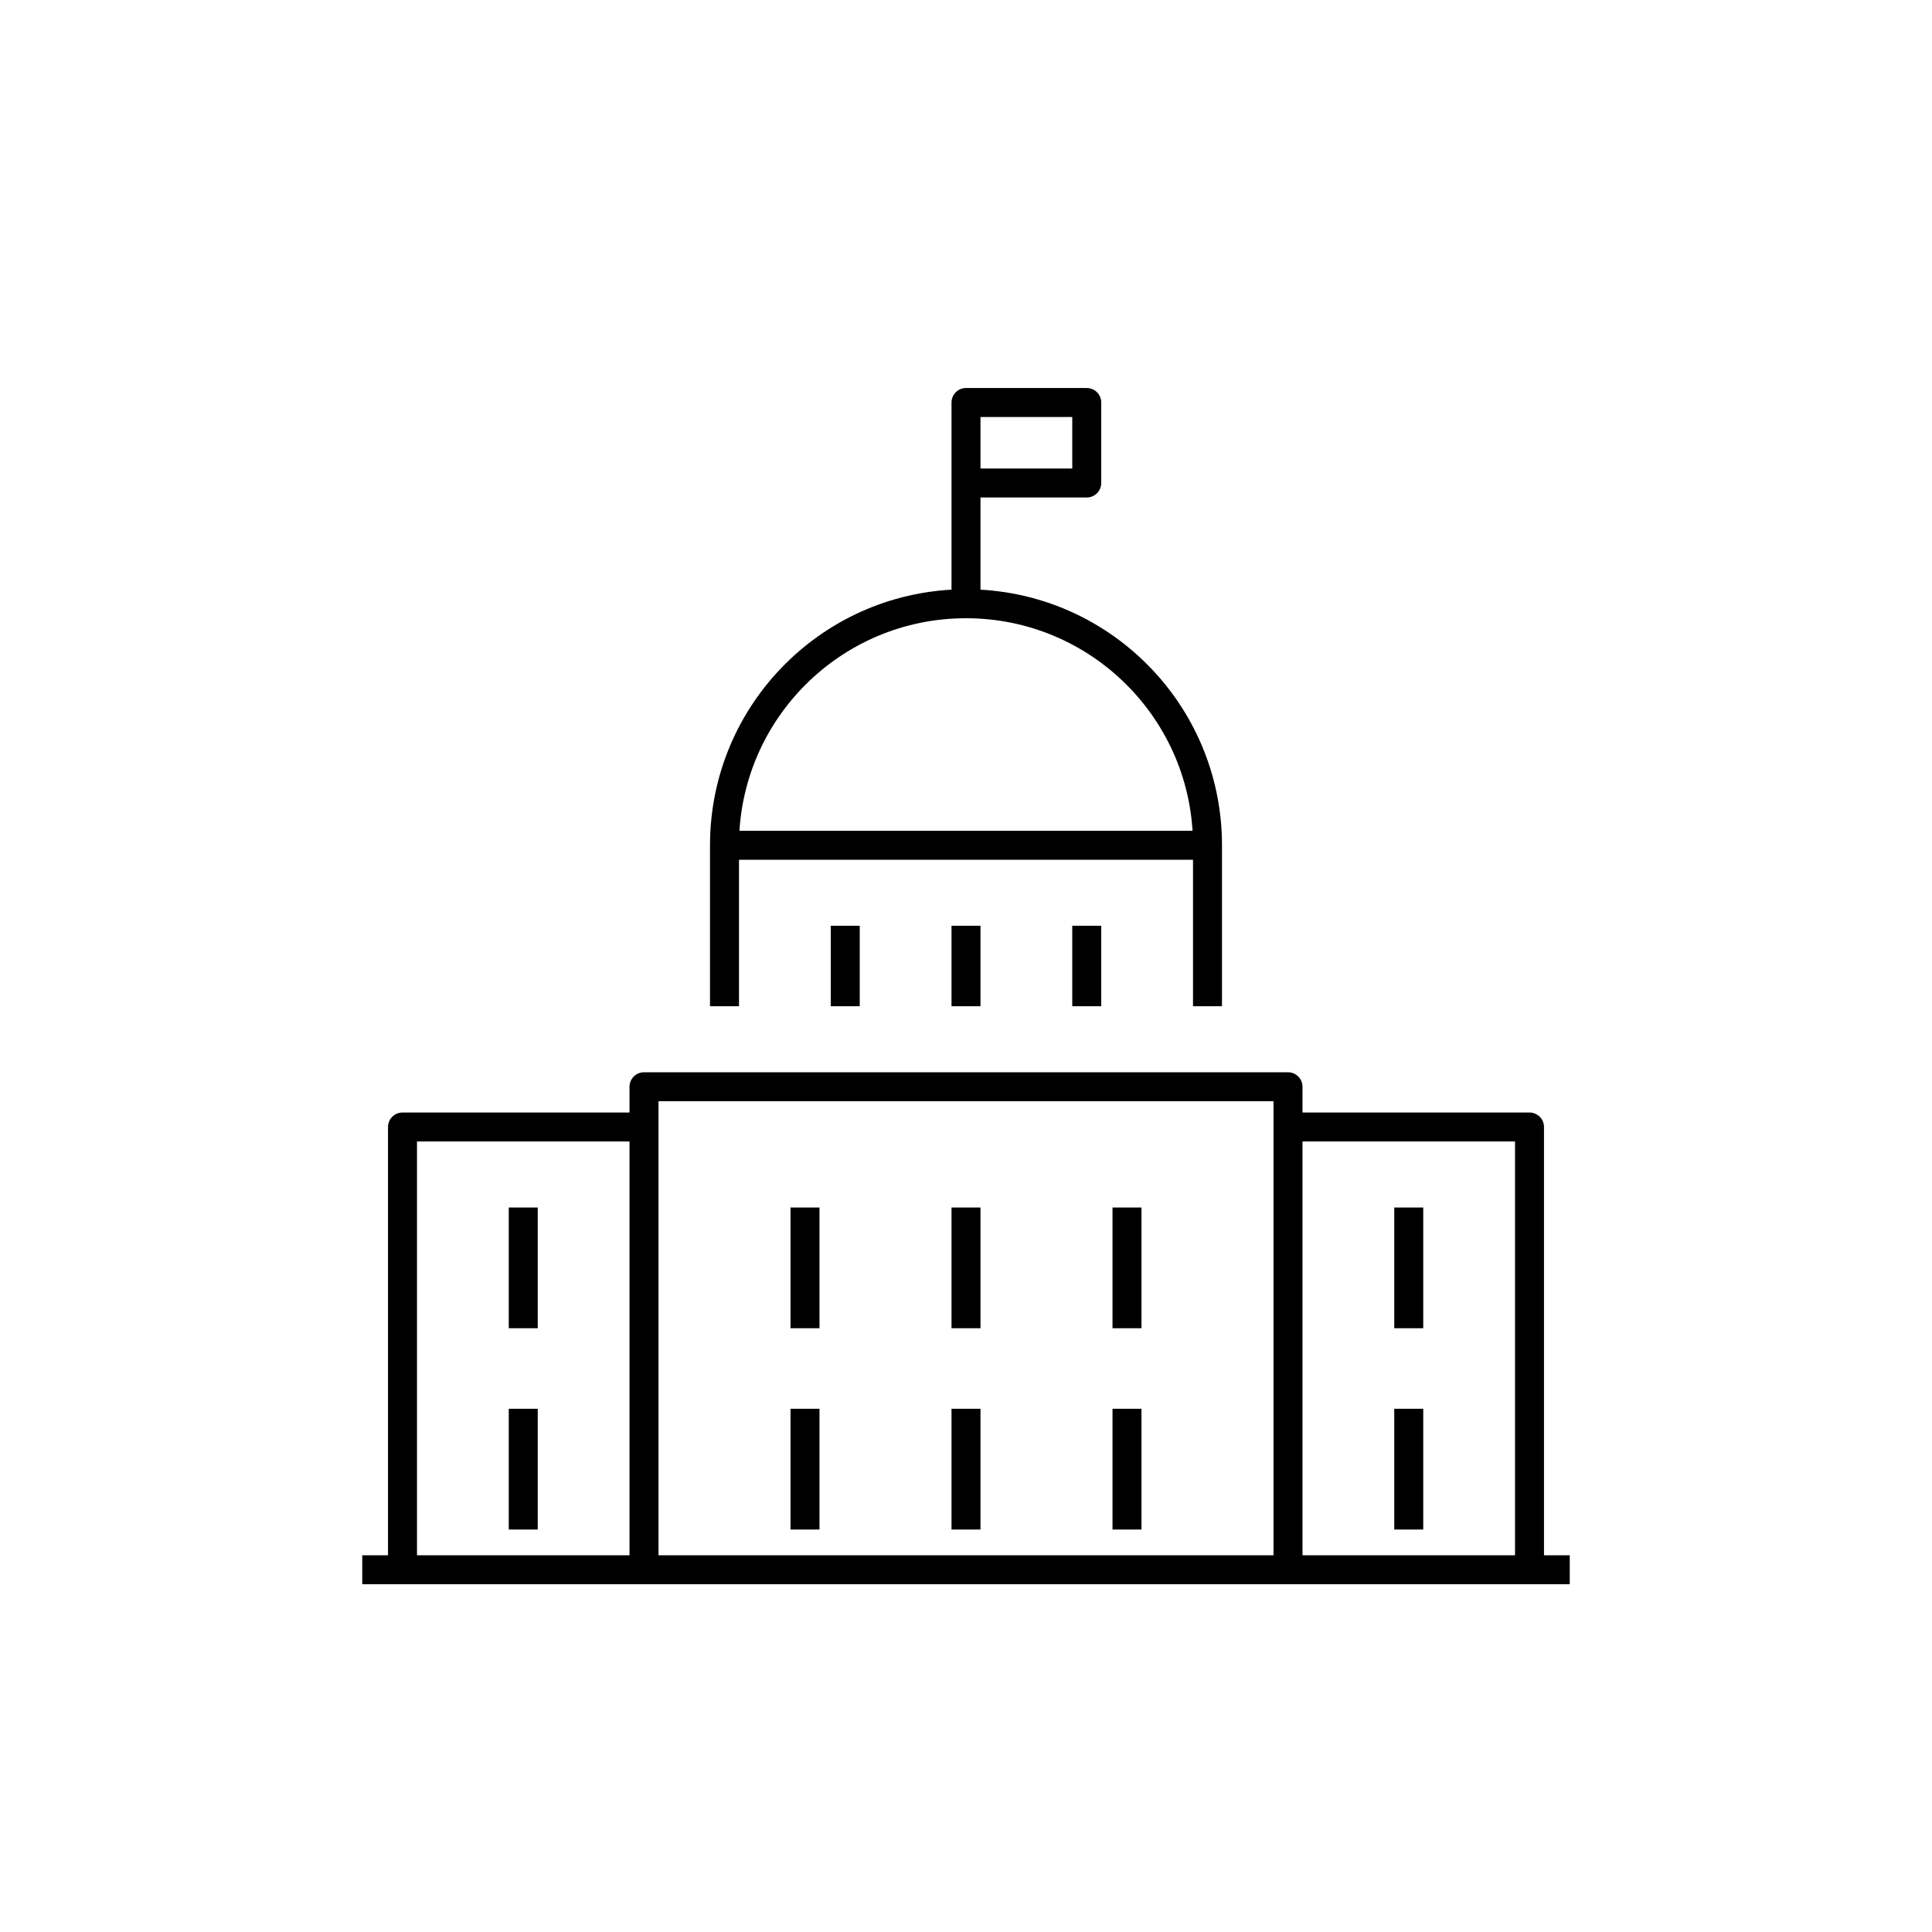
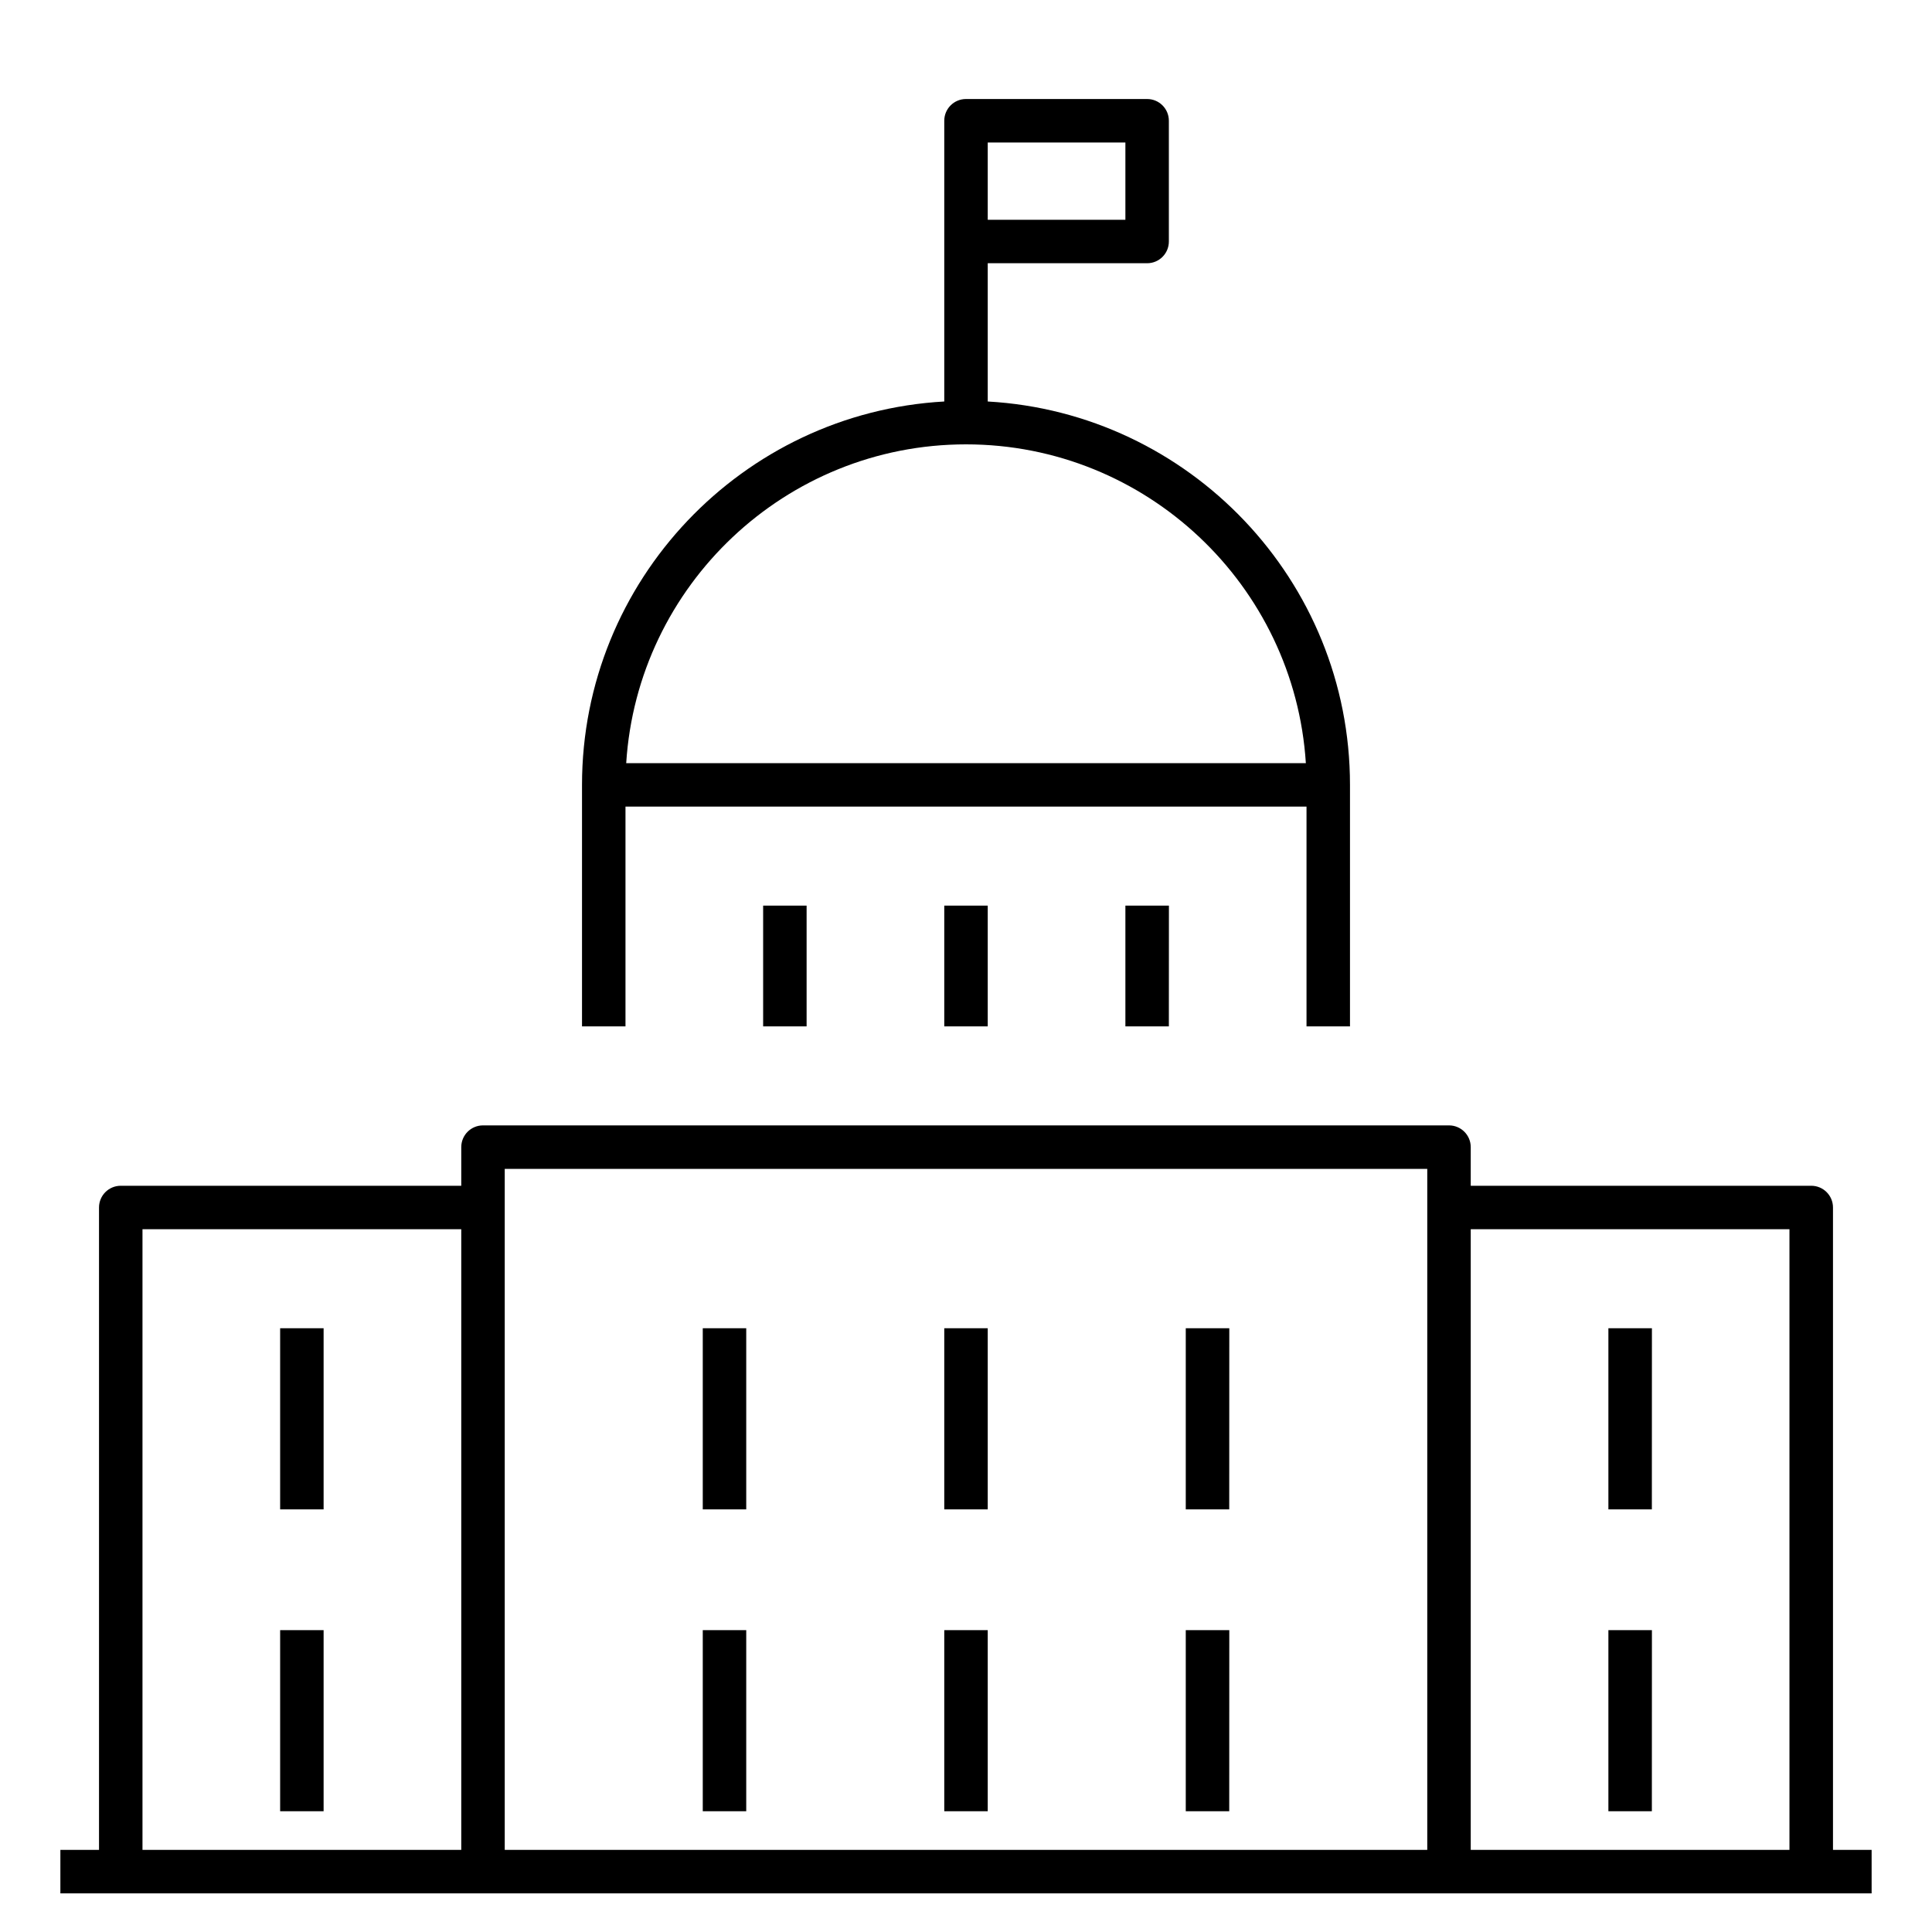
- <svg xmlns="http://www.w3.org/2000/svg" version="1.1" x="0px" y="0px" viewBox="0 0 48 48" style="enable-background:new 0 0 48 48;" xml:space="preserve">
-   <g id="capitol">
-     <path id="capitol_4_" style="fill:none;stroke:#000000;stroke-width:0.72;stroke-linejoin:round;stroke-miterlimit:10;" d="M24,38   v-3 M20,38v-3 M13,38v-3 M28,38v-3 M35,38v-3 M24,33v-3 M20,33v-3 M13,33v-3 M28,33v-3 M35,33v-3 M24,25v-2 M21,25v-2 M18,21h12    M27,25v-2 M9,39h30 M16,28h-6v11h6V28z M38,28h-6v11h6V28z M32,27H16v12h16V27z M24,12h3v-2h-3V12v3 M30,25v-4   c0-3.314-2.686-6-6-6s-6,2.686-6,6v4" />
-   </g>
-   <g id="Layer_1">
- </g>
+ <svg xmlns="http://www.w3.org/2000/svg" version="1.1" id="Layer_1" x="0px" y="0px" viewBox="0 0 32 32" style="enable-background:new 0 0 32 32;" xml:space="preserve">
+   <path id="capitol_1_" d="M31,31.36H1v-0.72h0.64V20c0-0.199,0.161-0.36,0.36-0.36h5.64V19c0-0.199,0.161-0.36,0.36-0.36h16  c0.199,0,0.36,0.161,0.36,0.36v0.64H30c0.199,0,0.36,0.161,0.36,0.36v10.64H31V31.36z M24.36,30.64h5.279V20.36H24.36V30.64z   M8.36,30.64h15.28V19.36H8.36V30.64z M2.36,30.64h5.28V20.36H2.36V30.64z M27.36,30h-0.72v-3h0.721L27.36,30L27.36,30z M20.36,30  h-0.72v-3h0.721L20.36,30L20.36,30z M16.36,30h-0.72v-3h0.72V30z M12.36,30h-0.72v-3h0.72V30z M5.36,30H4.64v-3h0.72  C5.36,27,5.36,30,5.36,30z M27.36,25h-0.72v-3h0.721L27.36,25L27.36,25z M20.36,25h-0.72v-3h0.721L20.36,25L20.36,25z M16.36,25  h-0.72v-3h0.72V25z M12.36,25h-0.72v-3h0.72V25z M5.36,25H4.64v-3h0.72C5.36,22,5.36,25,5.36,25z M22.36,17h-0.72v-3.64H10.36V17  H9.64v-4c0-3.386,2.66-6.163,6-6.35V2c0-0.199,0.161-0.36,0.36-0.36h3c0.199,0,0.36,0.161,0.36,0.36v2c0,0.199-0.161,0.36-0.36,0.36  h-2.64v2.29c3.34,0.188,6,2.964,6,6.35V17z M10.372,12.64h11.257C21.442,9.697,18.989,7.36,16,7.36S10.558,9.697,10.372,12.64z   M16.36,3.64h2.28V2.36h-2.28V3.64z M19.36,17h-0.72v-2h0.721L19.36,17L19.36,17z M16.36,17h-0.72v-2h0.72V17z M13.36,17h-0.72v-2  h0.72V17z" />
+   <rect id="_Transparent_Rectangle" style="fill:none;" width="32" height="32" />
</svg>
